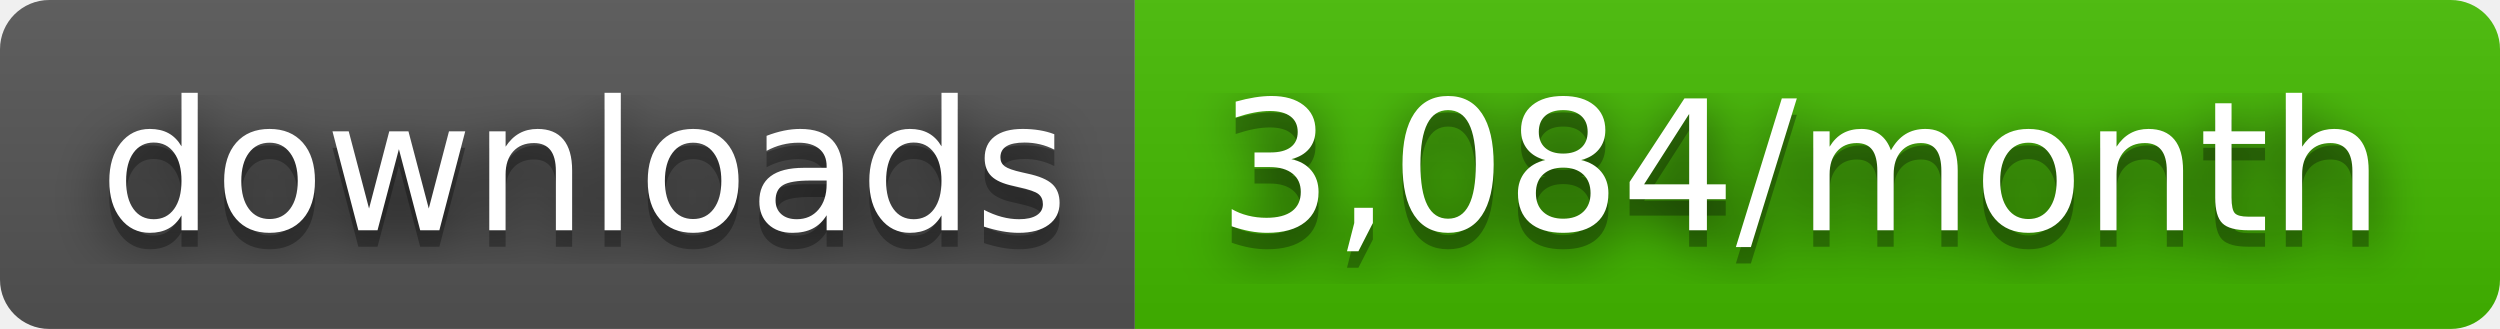
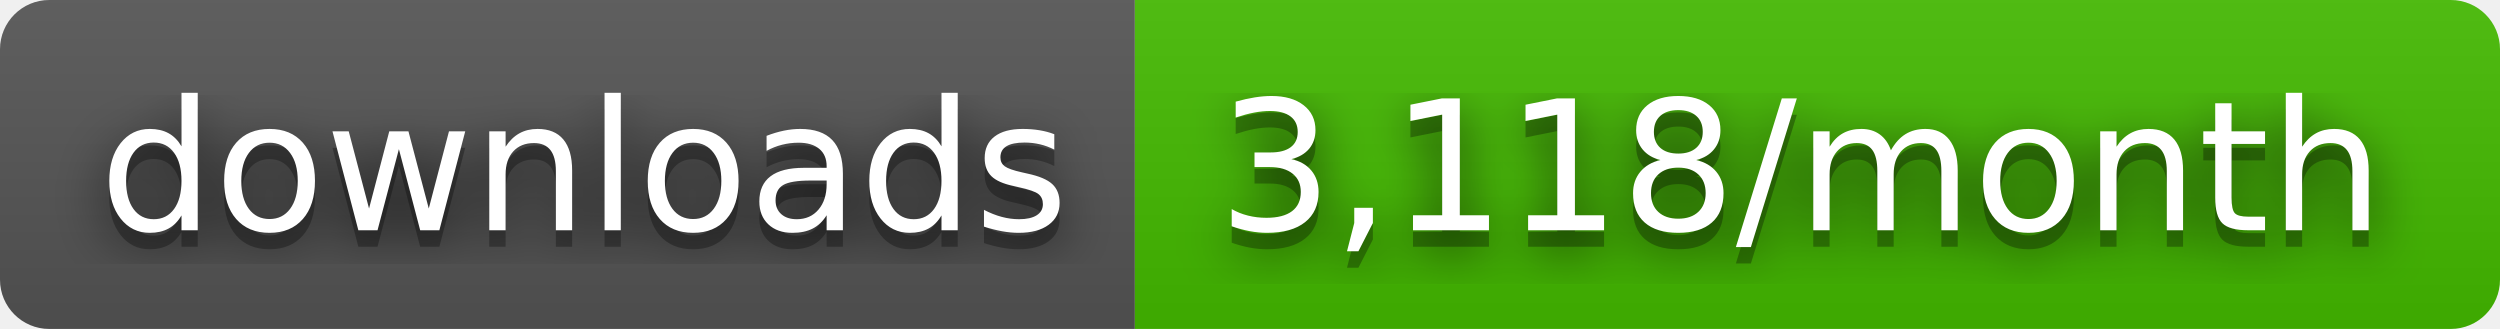
- <svg xmlns="http://www.w3.org/2000/svg" width="152" height="20" role="img" aria-label="downloads: 3,084/month">
+ <svg xmlns="http://www.w3.org/2000/svg" width="152" height="20" role="img" aria-label="downloads: 3,118/month">
  <filter id="blur">
    <feGaussianBlur stdDeviation="16" />
  </filter>
  <linearGradient id="s" x2="0" y2="100%">
    <stop offset="0" stop-color="#bbb" stop-opacity=".1" />
    <stop offset="1" stop-opacity=".1" />
  </linearGradient>
  <clipPath id="r">
    <rect width="152" height="20" rx="3" />
  </clipPath>
  <g clip-path="url(#r)">
    <rect width="69" height="20" fill="#555" />
    <rect x="69" width="83" height="20" fill="#4b0" />
    <rect width="152" height="20" fill="url(#s)" />
  </g>
  <g fill="#fff" text-anchor="middle" font-family="Verdana,Geneva,DejaVu Sans,sans-serif" text-rendering="geometricPrecision" font-size="110">
    <g transform="scale(.1)">
      <g aria-hidden="true" fill="#010101">
        <text x="355" y="150" fill-opacity=".8" filter="url(#blur)" textLength="590">downloads</text>
        <text x="355" y="150" fill-opacity=".3" textLength="590">downloads</text>
      </g>
      <text x="355" y="140" textLength="590">downloads</text>
    </g>
    <g transform="scale(.1)">
      <g aria-hidden="true" fill="#010101">
-         <text x="1095" y="150" fill-opacity=".8" filter="url(#blur)" textLength="730">3,084/month</text>
-         <text x="1095" y="150" fill-opacity=".3" textLength="730">3,084/month</text>
+         <text x="1095" y="150" fill-opacity=".8" filter="url(#blur)" textLength="730">3,118/month</text>
+         <text x="1095" y="150" fill-opacity=".3" textLength="730">3,118/month</text>
      </g>
-       <text x="1095" y="140" textLength="730">3,084/month</text>
+       <text x="1095" y="140" textLength="730">3,118/month</text>
    </g>
  </g>
</svg>
